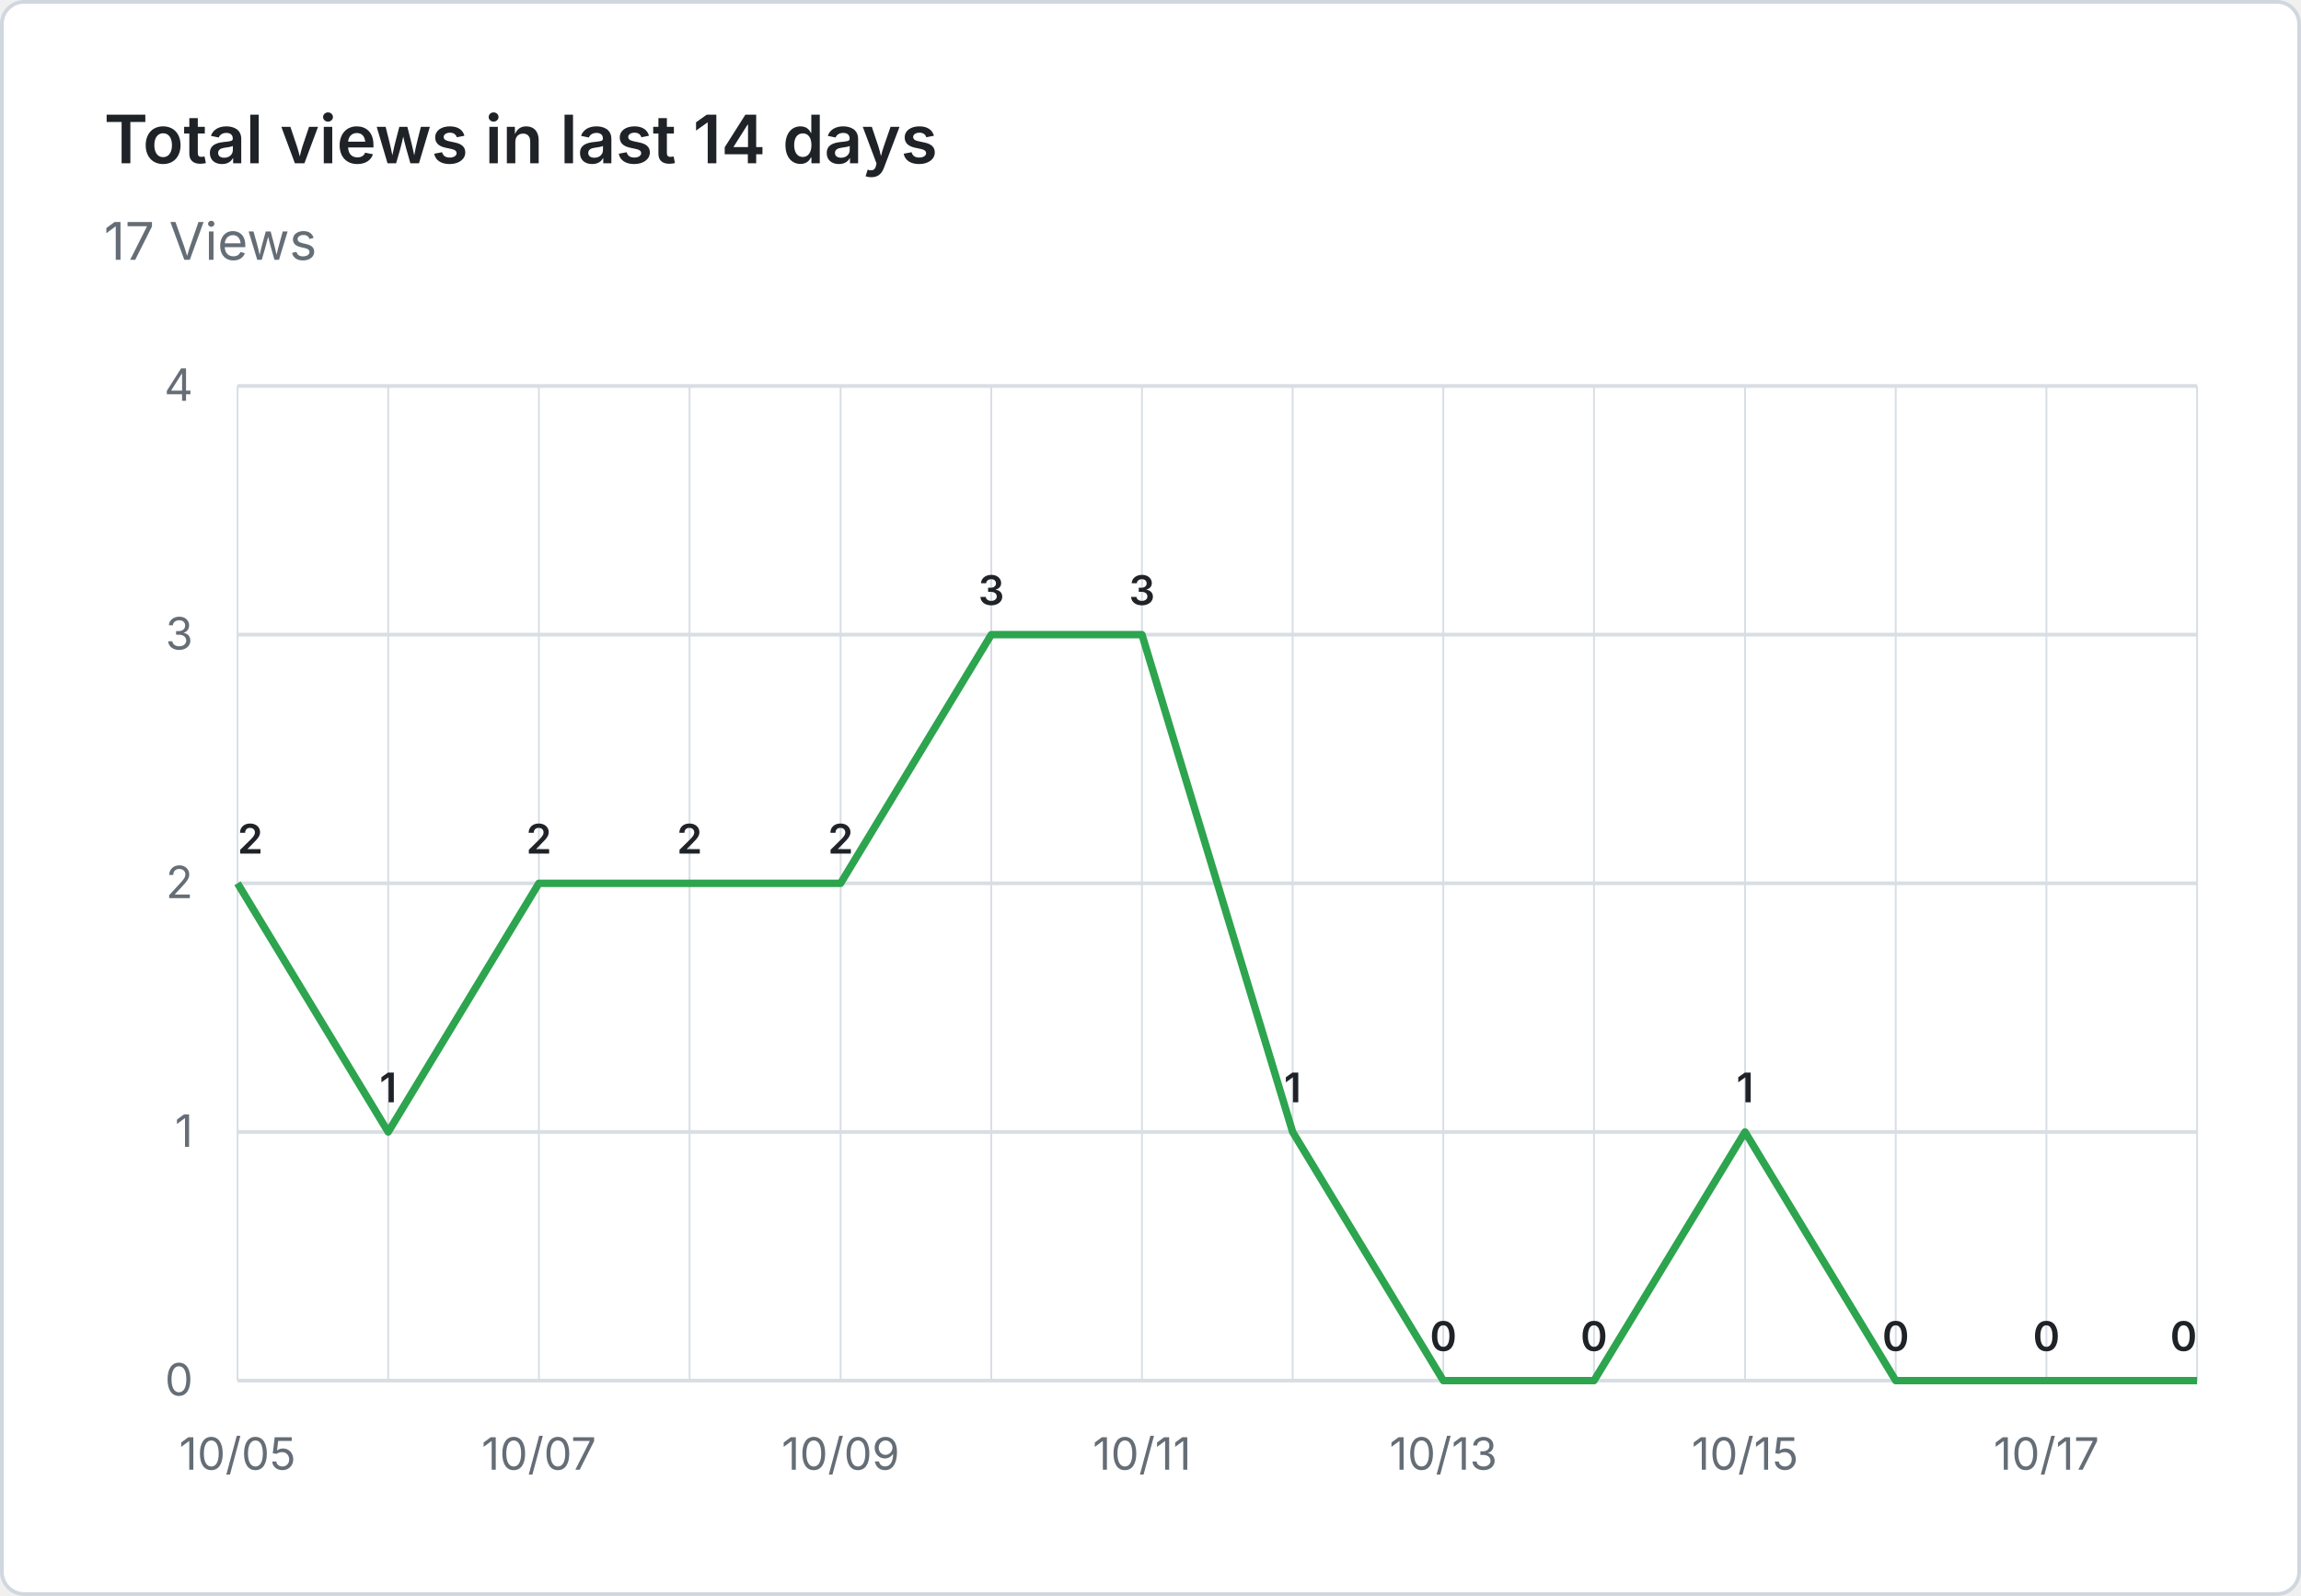
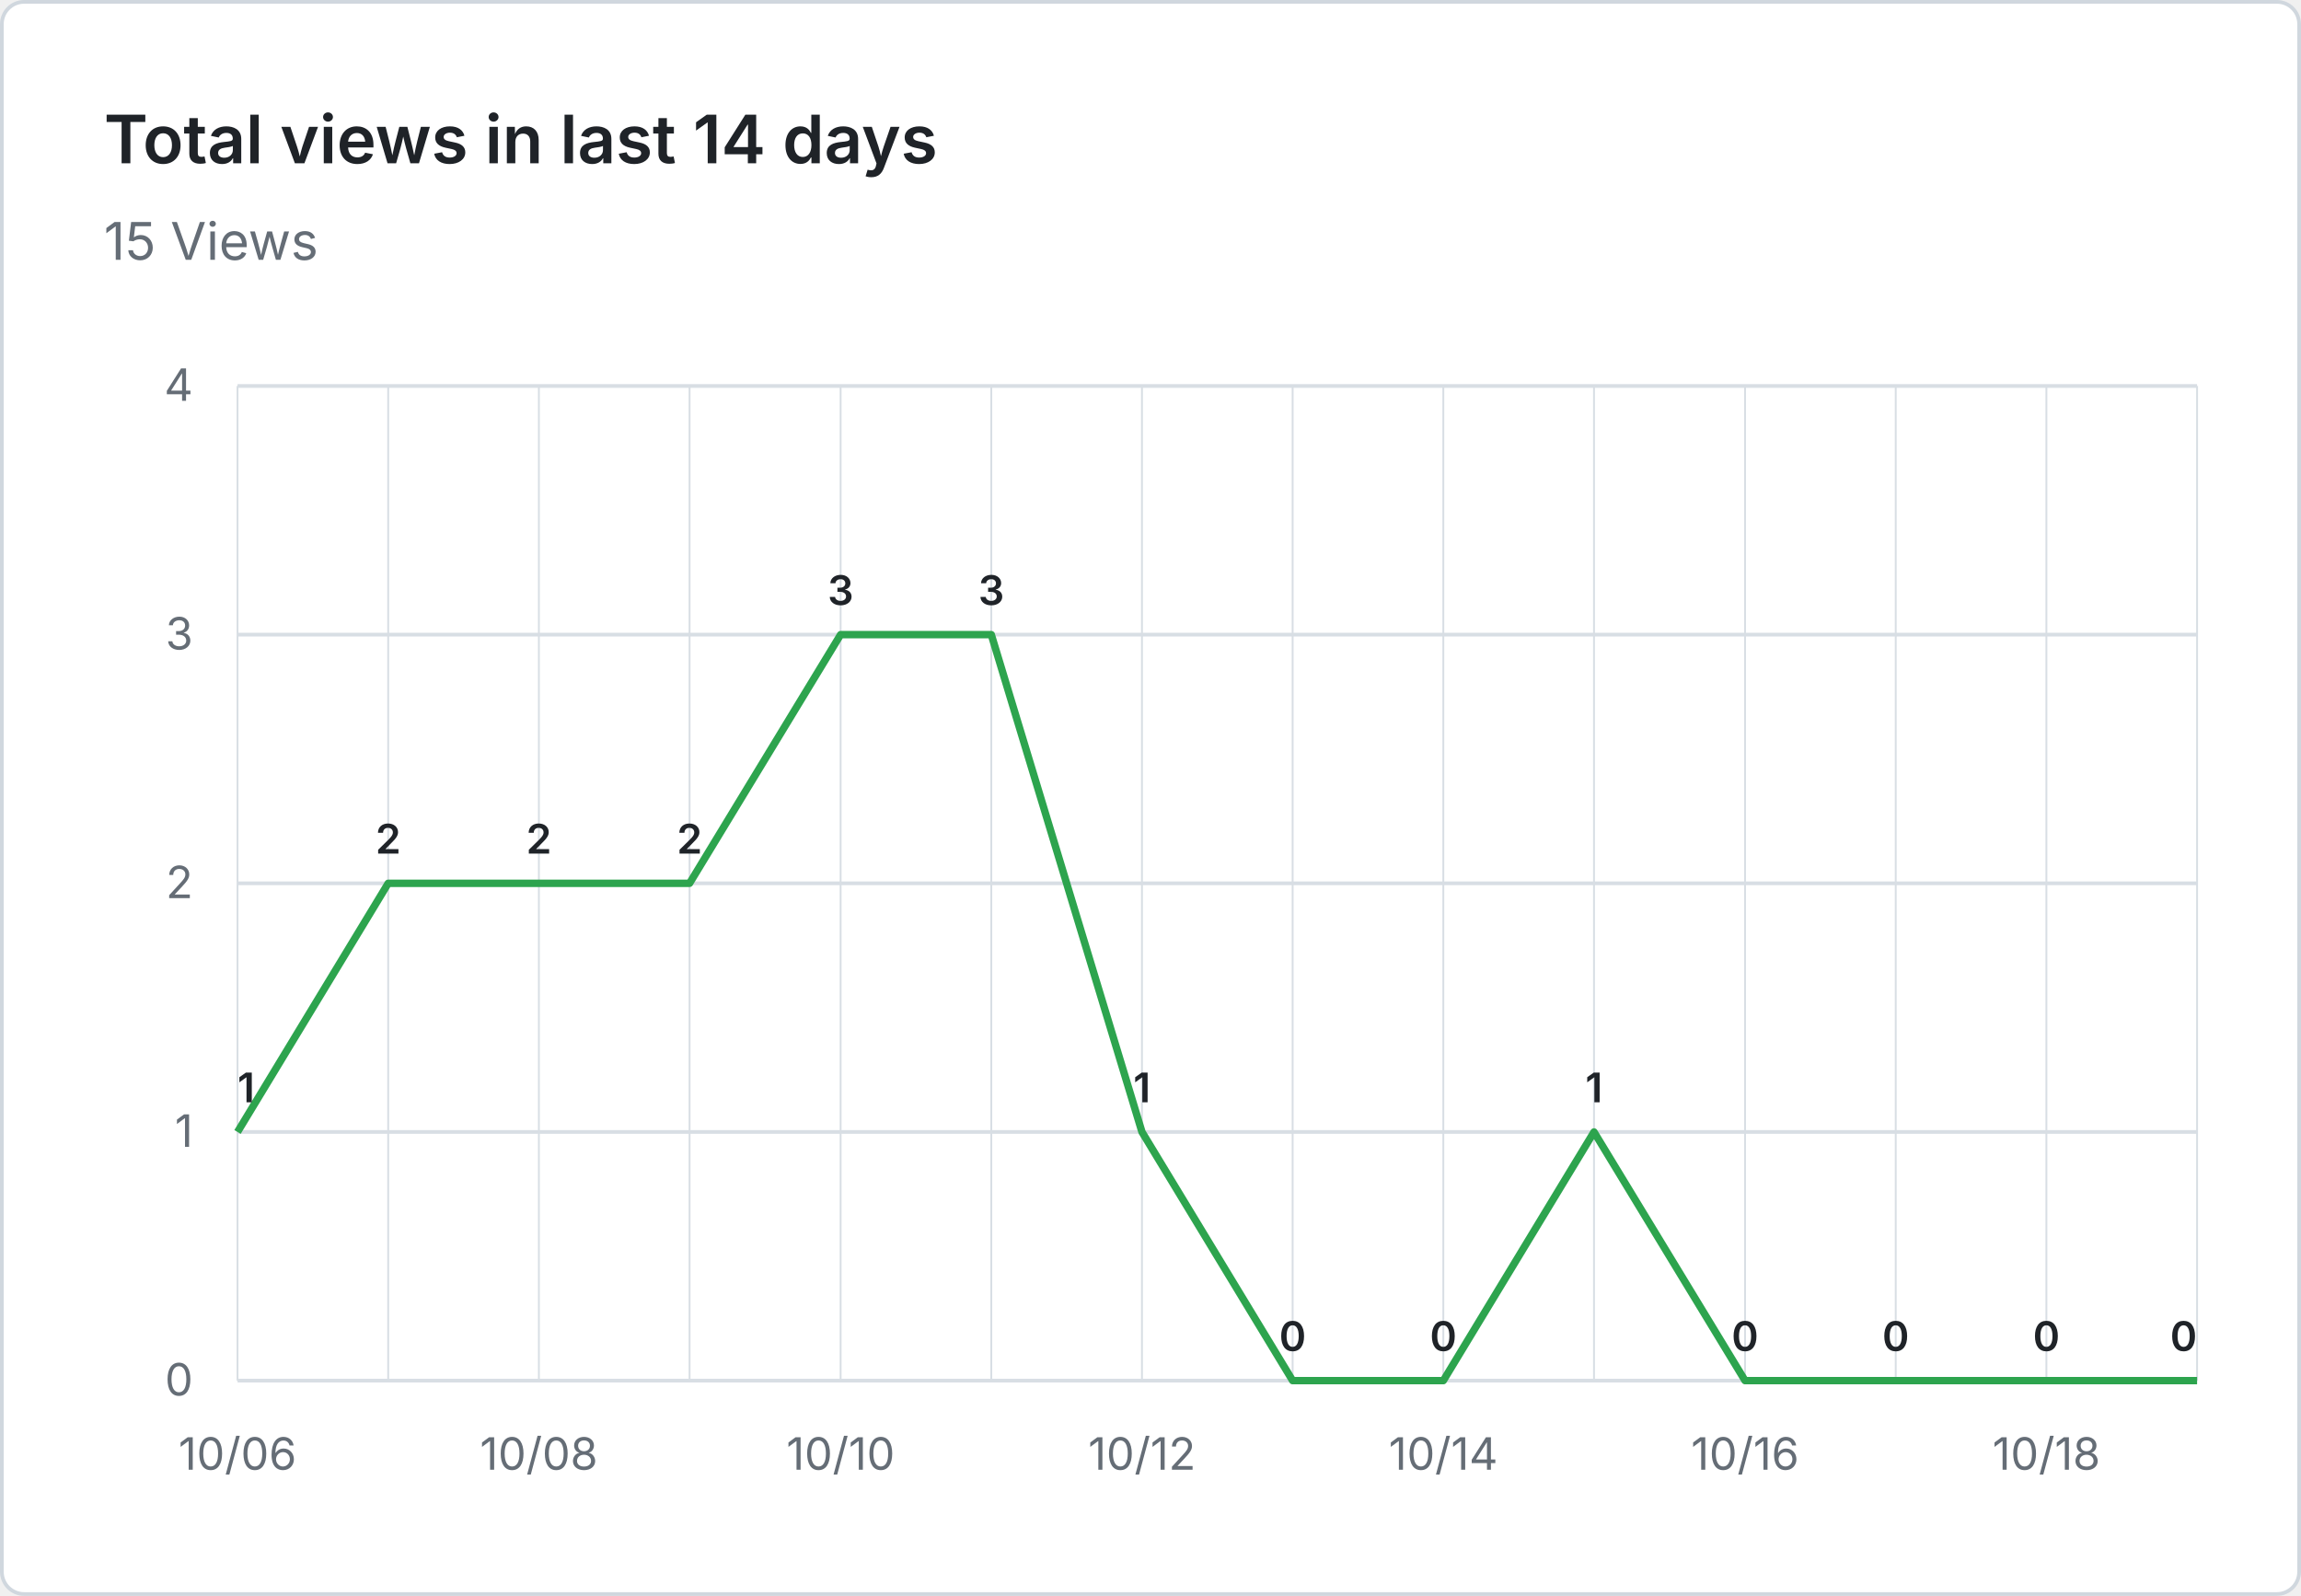
- <svg xmlns="http://www.w3.org/2000/svg" viewBox="0 0 620 430" width="620" height="430" role="img" aria-label="Total views in last 14 days: 17 Views">
+ <svg xmlns="http://www.w3.org/2000/svg" viewBox="0 0 620 430" width="620" height="430" role="img" aria-label="Total views in last 14 days: 15 Views">
  <rect x="0.5" y="0.5" width="619" height="429" fill="#ffffff" stroke="#d0d7de" rx="6" />
  <g font-family="system-ui, -apple-system, 'Segoe UI', sans-serif">
    <text x="28" y="44" fill="#1f2328" font-size="18" font-weight="600">Total views in last 14 days</text>
-     <text x="28" y="70" fill="#656d76" font-size="14">17 Views</text>
+     <text x="28" y="70" fill="#656d76" font-size="14">15 Views</text>
    <line x1="64" y1="372.0" x2="592" y2="372.0" stroke="#d8dee4" stroke-width="1" />
    <text x="52" y="376.0" text-anchor="end" fill="#656d76" font-size="12">0</text>
    <line x1="64" y1="305.0" x2="592" y2="305.0" stroke="#d8dee4" stroke-width="1" />
    <text x="52" y="309.0" text-anchor="end" fill="#656d76" font-size="12">1</text>
    <line x1="64" y1="238.0" x2="592" y2="238.0" stroke="#d8dee4" stroke-width="1" />
    <text x="52" y="242.0" text-anchor="end" fill="#656d76" font-size="12">2</text>
    <line x1="64" y1="171.0" x2="592" y2="171.0" stroke="#d8dee4" stroke-width="1" />
    <text x="52" y="175.0" text-anchor="end" fill="#656d76" font-size="12">3</text>
    <line x1="64" y1="104.0" x2="592" y2="104.0" stroke="#d8dee4" stroke-width="1" />
    <text x="52" y="108.0" text-anchor="end" fill="#656d76" font-size="12">4</text>
    <line x1="64.0" y1="104" x2="64.0" y2="372" stroke="#d8dee4" stroke-width="0.5" />
    <line x1="104.6" y1="104" x2="104.6" y2="372" stroke="#d8dee4" stroke-width="0.5" />
    <line x1="145.2" y1="104" x2="145.2" y2="372" stroke="#d8dee4" stroke-width="0.5" />
    <line x1="185.8" y1="104" x2="185.8" y2="372" stroke="#d8dee4" stroke-width="0.5" />
    <line x1="226.5" y1="104" x2="226.5" y2="372" stroke="#d8dee4" stroke-width="0.5" />
    <line x1="267.1" y1="104" x2="267.1" y2="372" stroke="#d8dee4" stroke-width="0.5" />
    <line x1="307.7" y1="104" x2="307.7" y2="372" stroke="#d8dee4" stroke-width="0.5" />
    <line x1="348.3" y1="104" x2="348.3" y2="372" stroke="#d8dee4" stroke-width="0.5" />
    <line x1="388.9" y1="104" x2="388.9" y2="372" stroke="#d8dee4" stroke-width="0.5" />
    <line x1="429.5" y1="104" x2="429.5" y2="372" stroke="#d8dee4" stroke-width="0.5" />
    <line x1="470.2" y1="104" x2="470.2" y2="372" stroke="#d8dee4" stroke-width="0.5" />
    <line x1="510.8" y1="104" x2="510.8" y2="372" stroke="#d8dee4" stroke-width="0.5" />
    <line x1="551.4" y1="104" x2="551.4" y2="372" stroke="#d8dee4" stroke-width="0.5" />
    <line x1="592.0" y1="104" x2="592.0" y2="372" stroke="#d8dee4" stroke-width="0.5" />
-     <text x="64.0" y="396" text-anchor="middle" fill="#656d76" font-size="12">10/05</text>
-     <text x="145.2" y="396" text-anchor="middle" fill="#656d76" font-size="12">10/07</text>
-     <text x="226.5" y="396" text-anchor="middle" fill="#656d76" font-size="12">10/09</text>
-     <text x="307.7" y="396" text-anchor="middle" fill="#656d76" font-size="12">10/11</text>
-     <text x="388.9" y="396" text-anchor="middle" fill="#656d76" font-size="12">10/13</text>
-     <text x="470.2" y="396" text-anchor="middle" fill="#656d76" font-size="12">10/15</text>
-     <text x="551.4" y="396" text-anchor="middle" fill="#656d76" font-size="12">10/17</text>
-     <path d="M 64.0 238.0 L 104.6 305.0 L 145.2 238.0 L 185.8 238.0 L 226.5 238.0 L 267.1 171.0 L 307.7 171.0 L 348.3 305.0 L 388.9 372.0 L 429.5 372.0 L 470.2 305.0 L 510.8 372.0 L 551.4 372.0 L 592.0 372.0" fill="none" stroke="#2da44e" stroke-width="2" stroke-linejoin="round" />
-     <text x="64.0" y="230.0" text-anchor="start" fill="#1f2328" font-size="11" font-weight="600">2</text>
-     <text x="104.6" y="297.0" text-anchor="middle" fill="#1f2328" font-size="11" font-weight="600">1</text>
+     <text x="64.0" y="396" text-anchor="middle" fill="#656d76" font-size="12">10/06</text>
+     <text x="145.2" y="396" text-anchor="middle" fill="#656d76" font-size="12">10/08</text>
+     <text x="226.5" y="396" text-anchor="middle" fill="#656d76" font-size="12">10/10</text>
+     <text x="307.7" y="396" text-anchor="middle" fill="#656d76" font-size="12">10/12</text>
+     <text x="388.9" y="396" text-anchor="middle" fill="#656d76" font-size="12">10/14</text>
+     <text x="470.2" y="396" text-anchor="middle" fill="#656d76" font-size="12">10/16</text>
+     <text x="551.4" y="396" text-anchor="middle" fill="#656d76" font-size="12">10/18</text>
+     <path d="M 64.0 305.0 L 104.6 238.0 L 145.2 238.0 L 185.8 238.0 L 226.5 171.0 L 267.1 171.0 L 307.7 305.0 L 348.3 372.0 L 388.9 372.0 L 429.5 305.0 L 470.2 372.0 L 510.8 372.0 L 551.4 372.0 L 592.0 372.0" fill="none" stroke="#2da44e" stroke-width="2" stroke-linejoin="round" />
+     <text x="64.0" y="297.0" text-anchor="start" fill="#1f2328" font-size="11" font-weight="600">1</text>
+     <text x="104.6" y="230.0" text-anchor="middle" fill="#1f2328" font-size="11" font-weight="600">2</text>
    <text x="145.2" y="230.0" text-anchor="middle" fill="#1f2328" font-size="11" font-weight="600">2</text>
    <text x="185.8" y="230.0" text-anchor="middle" fill="#1f2328" font-size="11" font-weight="600">2</text>
-     <text x="226.5" y="230.0" text-anchor="middle" fill="#1f2328" font-size="11" font-weight="600">2</text>
+     <text x="226.5" y="163.0" text-anchor="middle" fill="#1f2328" font-size="11" font-weight="600">3</text>
    <text x="267.1" y="163.0" text-anchor="middle" fill="#1f2328" font-size="11" font-weight="600">3</text>
-     <text x="307.7" y="163.0" text-anchor="middle" fill="#1f2328" font-size="11" font-weight="600">3</text>
-     <text x="348.3" y="297.0" text-anchor="middle" fill="#1f2328" font-size="11" font-weight="600">1</text>
+     <text x="307.7" y="297.0" text-anchor="middle" fill="#1f2328" font-size="11" font-weight="600">1</text>
+     <text x="348.3" y="364.0" text-anchor="middle" fill="#1f2328" font-size="11" font-weight="600">0</text>
    <text x="388.9" y="364.0" text-anchor="middle" fill="#1f2328" font-size="11" font-weight="600">0</text>
-     <text x="429.5" y="364.0" text-anchor="middle" fill="#1f2328" font-size="11" font-weight="600">0</text>
-     <text x="470.2" y="297.0" text-anchor="middle" fill="#1f2328" font-size="11" font-weight="600">1</text>
+     <text x="429.5" y="297.0" text-anchor="middle" fill="#1f2328" font-size="11" font-weight="600">1</text>
+     <text x="470.2" y="364.0" text-anchor="middle" fill="#1f2328" font-size="11" font-weight="600">0</text>
    <text x="510.8" y="364.0" text-anchor="middle" fill="#1f2328" font-size="11" font-weight="600">0</text>
    <text x="551.4" y="364.0" text-anchor="middle" fill="#1f2328" font-size="11" font-weight="600">0</text>
    <text x="592.0" y="364.0" text-anchor="end" fill="#1f2328" font-size="11" font-weight="600">0</text>
  </g>
</svg>
